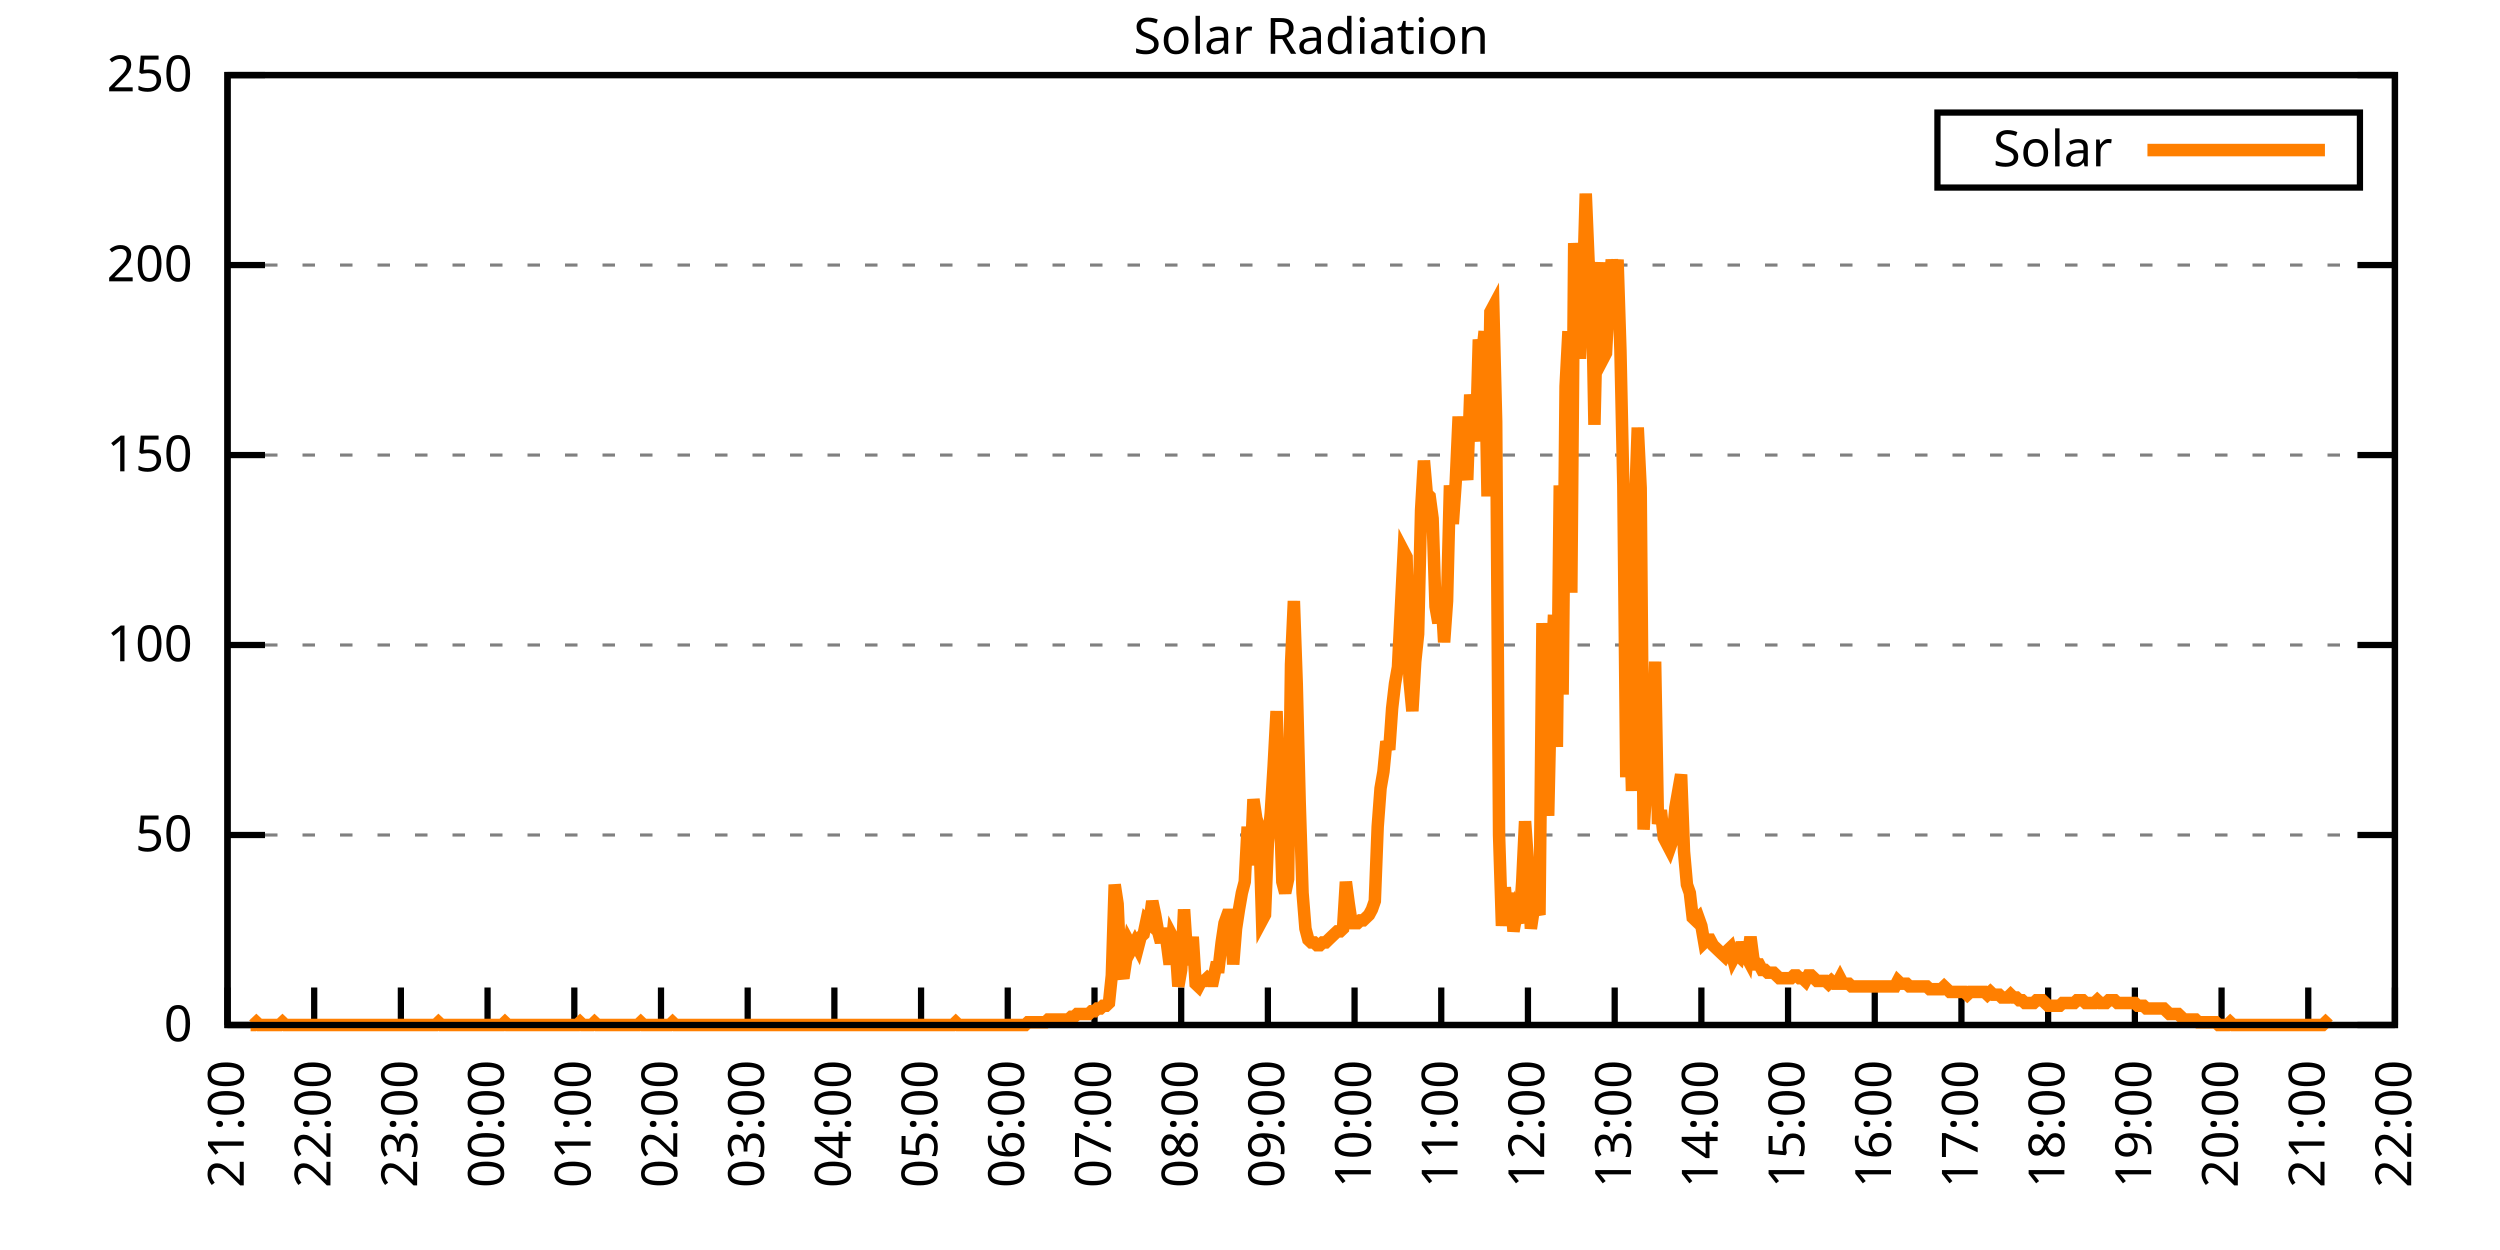
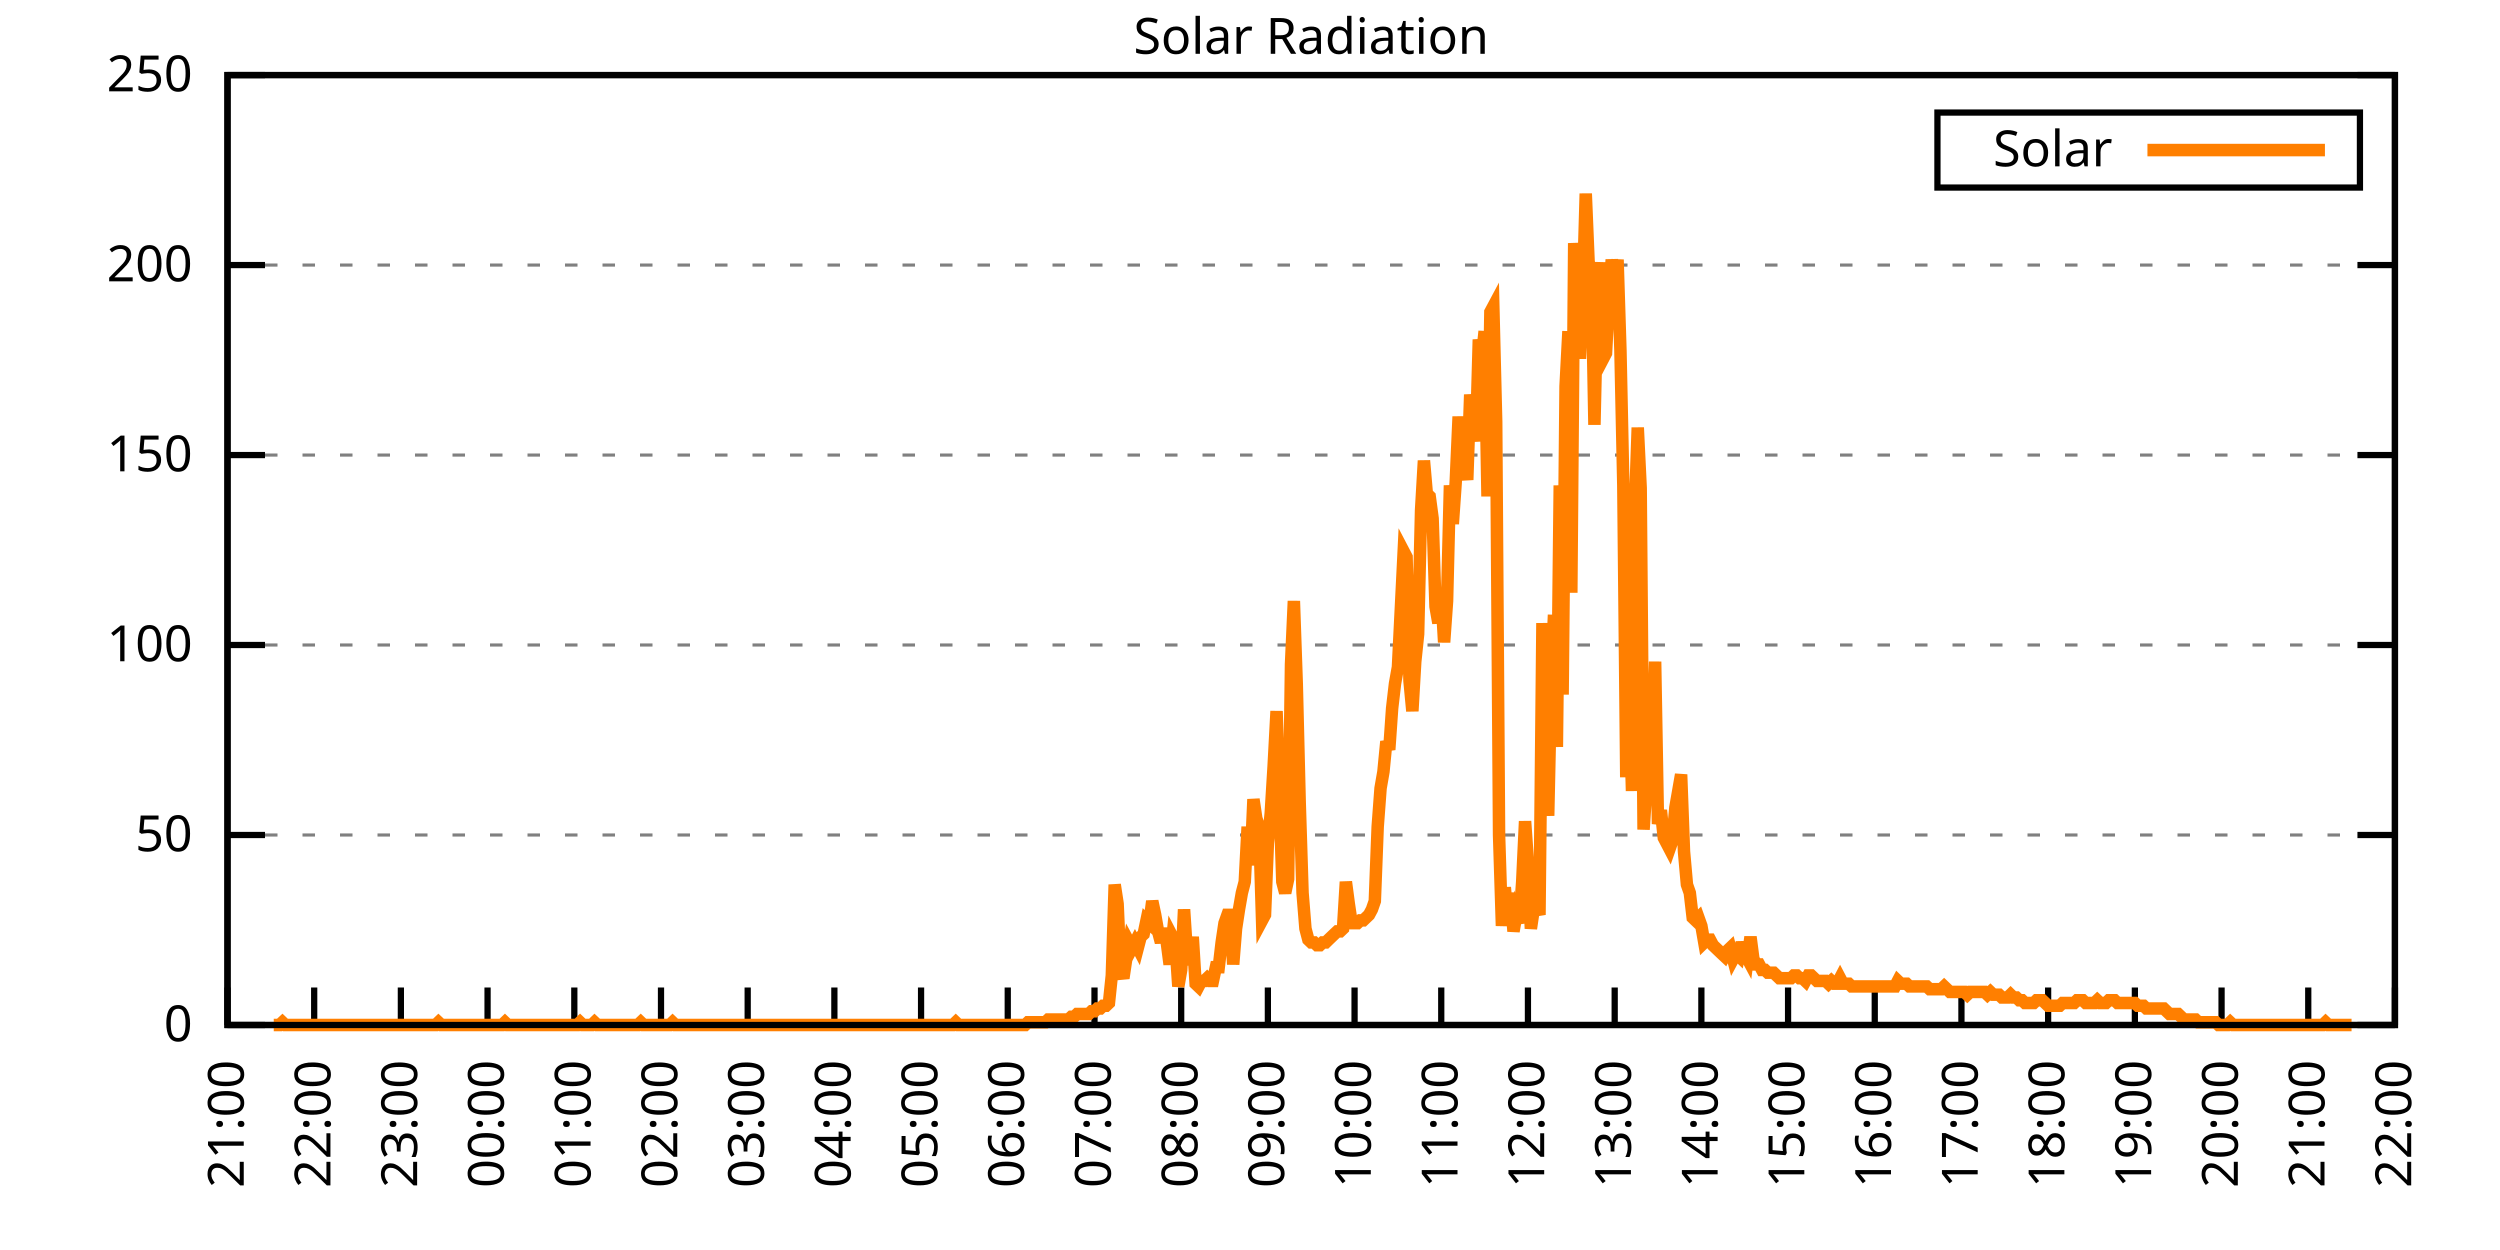
<svg xmlns="http://www.w3.org/2000/svg" xmlns:xlink="http://www.w3.org/1999/xlink" width="400" height="200" viewBox="0 0 400 200">
  <g id="gnuplot_canvas">
    <rect x="0" y="0" width="400" height="200" fill="none" />
    <defs>
      <circle id="gpDot" r="0.5" stroke-width="0.5" stroke="currentColor" />
      <path id="gpPt0" stroke-width="0.333" stroke="currentColor" d="M-1,0 h2 M0,-1 v2" />
      <path id="gpPt1" stroke-width="0.333" stroke="currentColor" d="M-1,-1 L1,1 M1,-1 L-1,1" />
      <path id="gpPt2" stroke-width="0.333" stroke="currentColor" d="M-1,0 L1,0 M0,-1 L0,1 M-1,-1 L1,1 M-1,1 L1,-1" />
      <rect id="gpPt3" stroke-width="0.333" stroke="currentColor" x="-1" y="-1" width="2" height="2" />
      <rect id="gpPt4" stroke-width="0.333" stroke="currentColor" fill="currentColor" x="-1" y="-1" width="2" height="2" />
      <circle id="gpPt5" stroke-width="0.333" stroke="currentColor" cx="0" cy="0" r="1" />
      <use xlink:href="#gpPt5" id="gpPt6" fill="currentColor" stroke="none" />
      <path id="gpPt7" stroke-width="0.333" stroke="currentColor" d="M0,-1.33 L-1.33,0.67 L1.33,0.67 z" />
      <use xlink:href="#gpPt7" id="gpPt8" fill="currentColor" stroke="none" />
      <use xlink:href="#gpPt7" id="gpPt9" stroke="currentColor" transform="rotate(180)" />
      <use xlink:href="#gpPt9" id="gpPt10" fill="currentColor" stroke="none" />
      <use xlink:href="#gpPt3" id="gpPt11" stroke="currentColor" transform="rotate(45)" />
      <use xlink:href="#gpPt11" id="gpPt12" fill="currentColor" stroke="none" />
      <path id="gpPt13" stroke-width="0.333" stroke="currentColor" d="M0,1.330 L1.265,0.411 L0.782,-1.067 L-0.782,-1.076 L-1.265,0.411 z" />
      <use xlink:href="#gpPt13" id="gpPt14" fill="currentColor" stroke="none" />
      <filter id="textbox" filterUnits="objectBoundingBox" x="0" y="0" height="1" width="1">
        <feFlood flood-color="white" flood-opacity="1" result="bgnd" />
        <feComposite in="SourceGraphic" in2="bgnd" operator="atop" />
      </filter>
      <filter id="greybox" filterUnits="objectBoundingBox" x="0" y="0" height="1" width="1">
        <feFlood flood-color="lightgrey" flood-opacity="1" result="grey" />
        <feComposite in="SourceGraphic" in2="grey" operator="atop" />
      </filter>
    </defs>
    <g fill="none" color="white" stroke="currentColor" stroke-width="1.00" stroke-linecap="butt" stroke-linejoin="miter">
</g>
    <g fill="none" color="black" stroke="currentColor" stroke-width="1.00" stroke-linecap="butt" stroke-linejoin="miter">
      <g stroke="none" shape-rendering="crispEdges">
        <polygon fill="rgb(255, 255, 255)" points="36.40,164.00 383.18,164.00 383.18,12.02 36.40,12.02 " />
      </g>
    </g>
    <g fill="none" color="black" stroke="currentColor" stroke-width="1.00" stroke-linecap="butt" stroke-linejoin="miter">
</g>
    <g fill="none" color="black" stroke="black" stroke-width="0.50" stroke-linecap="butt" stroke-linejoin="miter">
</g>
    <g fill="none" color="gray" stroke="currentColor" stroke-width="0.50" stroke-linecap="butt" stroke-linejoin="miter">
      <path stroke="gray" stroke-dasharray="2,4" class="gridline" d="M36.40,164.00 L383.19,164.00  " />
    </g>
    <g fill="none" color="gray" stroke="gray" stroke-width="1.00" stroke-linecap="butt" stroke-linejoin="miter">
</g>
    <g fill="none" color="black" stroke="currentColor" stroke-width="1.00" stroke-linecap="butt" stroke-linejoin="miter">
      <path stroke="black" d="M36.40,164.00 L42.40,164.00 M383.19,164.00 L377.19,164.00  " />
      <g transform="translate(30.80,166.60)" stroke="none" fill="black" font-family="Sans" font-size="8.00" text-anchor="end">
        <text>
          <tspan font-family="Sans"> 0</tspan>
        </text>
      </g>
    </g>
    <g fill="none" color="black" stroke="currentColor" stroke-width="1.00" stroke-linecap="butt" stroke-linejoin="miter">
</g>
    <g fill="none" color="black" stroke="black" stroke-width="0.50" stroke-linecap="butt" stroke-linejoin="miter">
</g>
    <g fill="none" color="gray" stroke="currentColor" stroke-width="0.50" stroke-linecap="butt" stroke-linejoin="miter">
      <path stroke="gray" stroke-dasharray="2,4" class="gridline" d="M36.40,133.60 L383.19,133.60  " />
    </g>
    <g fill="none" color="gray" stroke="gray" stroke-width="1.00" stroke-linecap="butt" stroke-linejoin="miter">
</g>
    <g fill="none" color="black" stroke="currentColor" stroke-width="1.00" stroke-linecap="butt" stroke-linejoin="miter">
      <path stroke="black" d="M36.40,133.60 L42.40,133.60 M383.19,133.60 L377.19,133.60  " />
      <g transform="translate(30.80,136.20)" stroke="none" fill="black" font-family="Sans" font-size="8.00" text-anchor="end">
        <text>
          <tspan font-family="Sans"> 50</tspan>
        </text>
      </g>
    </g>
    <g fill="none" color="black" stroke="currentColor" stroke-width="1.00" stroke-linecap="butt" stroke-linejoin="miter">
</g>
    <g fill="none" color="black" stroke="black" stroke-width="0.50" stroke-linecap="butt" stroke-linejoin="miter">
</g>
    <g fill="none" color="gray" stroke="currentColor" stroke-width="0.50" stroke-linecap="butt" stroke-linejoin="miter">
      <path stroke="gray" stroke-dasharray="2,4" class="gridline" d="M36.40,103.20 L383.19,103.20  " />
    </g>
    <g fill="none" color="gray" stroke="gray" stroke-width="1.00" stroke-linecap="butt" stroke-linejoin="miter">
</g>
    <g fill="none" color="black" stroke="currentColor" stroke-width="1.00" stroke-linecap="butt" stroke-linejoin="miter">
      <path stroke="black" d="M36.40,103.20 L42.40,103.20 M383.19,103.20 L377.19,103.20  " />
      <g transform="translate(30.80,105.80)" stroke="none" fill="black" font-family="Sans" font-size="8.00" text-anchor="end">
        <text>
          <tspan font-family="Sans"> 100</tspan>
        </text>
      </g>
    </g>
    <g fill="none" color="black" stroke="currentColor" stroke-width="1.00" stroke-linecap="butt" stroke-linejoin="miter">
</g>
    <g fill="none" color="black" stroke="black" stroke-width="0.50" stroke-linecap="butt" stroke-linejoin="miter">
</g>
    <g fill="none" color="gray" stroke="currentColor" stroke-width="0.50" stroke-linecap="butt" stroke-linejoin="miter">
      <path stroke="gray" stroke-dasharray="2,4" class="gridline" d="M36.40,72.81 L383.19,72.81  " />
    </g>
    <g fill="none" color="gray" stroke="gray" stroke-width="1.00" stroke-linecap="butt" stroke-linejoin="miter">
</g>
    <g fill="none" color="black" stroke="currentColor" stroke-width="1.00" stroke-linecap="butt" stroke-linejoin="miter">
      <path stroke="black" d="M36.40,72.81 L42.40,72.81 M383.19,72.81 L377.19,72.81  " />
      <g transform="translate(30.80,75.41)" stroke="none" fill="black" font-family="Sans" font-size="8.00" text-anchor="end">
        <text>
          <tspan font-family="Sans"> 150</tspan>
        </text>
      </g>
    </g>
    <g fill="none" color="black" stroke="currentColor" stroke-width="1.00" stroke-linecap="butt" stroke-linejoin="miter">
</g>
    <g fill="none" color="black" stroke="black" stroke-width="0.50" stroke-linecap="butt" stroke-linejoin="miter">
</g>
    <g fill="none" color="gray" stroke="currentColor" stroke-width="0.50" stroke-linecap="butt" stroke-linejoin="miter">
      <path stroke="gray" stroke-dasharray="2,4" class="gridline" d="M36.40,42.41 L383.19,42.41  " />
    </g>
    <g fill="none" color="gray" stroke="gray" stroke-width="1.00" stroke-linecap="butt" stroke-linejoin="miter">
</g>
    <g fill="none" color="black" stroke="currentColor" stroke-width="1.00" stroke-linecap="butt" stroke-linejoin="miter">
      <path stroke="black" d="M36.40,42.41 L42.40,42.41 M383.19,42.41 L377.19,42.41  " />
      <g transform="translate(30.80,45.01)" stroke="none" fill="black" font-family="Sans" font-size="8.00" text-anchor="end">
        <text>
          <tspan font-family="Sans"> 200</tspan>
        </text>
      </g>
    </g>
    <g fill="none" color="black" stroke="currentColor" stroke-width="1.00" stroke-linecap="butt" stroke-linejoin="miter">
</g>
    <g fill="none" color="black" stroke="black" stroke-width="0.50" stroke-linecap="butt" stroke-linejoin="miter">
</g>
    <g fill="none" color="gray" stroke="currentColor" stroke-width="0.50" stroke-linecap="butt" stroke-linejoin="miter">
      <path stroke="gray" stroke-dasharray="2,4" class="gridline" d="M36.40,12.01 L383.19,12.01  " />
    </g>
    <g fill="none" color="gray" stroke="gray" stroke-width="1.00" stroke-linecap="butt" stroke-linejoin="miter">
</g>
    <g fill="none" color="black" stroke="currentColor" stroke-width="1.00" stroke-linecap="butt" stroke-linejoin="miter">
      <path stroke="black" d="M36.40,12.01 L42.40,12.01 M383.19,12.01 L377.19,12.01  " />
      <g transform="translate(30.80,14.61)" stroke="none" fill="black" font-family="Sans" font-size="8.00" text-anchor="end">
        <text>
          <tspan font-family="Sans"> 250</tspan>
        </text>
      </g>
    </g>
    <g fill="none" color="black" stroke="currentColor" stroke-width="1.00" stroke-linecap="butt" stroke-linejoin="miter">
      <path stroke="black" d="M36.40,164.00 L36.40,158.00  " />
      <g transform="translate(39.00,169.60) rotate(270.00)" stroke="none" fill="black" font-family="Sans" font-size="8.00" text-anchor="end">
        <text>
          <tspan font-family="Sans">21:00</tspan>
        </text>
      </g>
    </g>
    <g fill="none" color="black" stroke="currentColor" stroke-width="1.00" stroke-linecap="butt" stroke-linejoin="miter">
      <path stroke="black" d="M50.27,164.00 L50.27,158.00  " />
      <g transform="translate(52.87,169.60) rotate(270.00)" stroke="none" fill="black" font-family="Sans" font-size="8.00" text-anchor="end">
        <text>
          <tspan font-family="Sans">22:00</tspan>
        </text>
      </g>
    </g>
    <g fill="none" color="black" stroke="currentColor" stroke-width="1.00" stroke-linecap="butt" stroke-linejoin="miter">
      <path stroke="black" d="M64.14,164.00 L64.14,158.00  " />
      <g transform="translate(66.74,169.60) rotate(270.00)" stroke="none" fill="black" font-family="Sans" font-size="8.00" text-anchor="end">
        <text>
          <tspan font-family="Sans">23:00</tspan>
        </text>
      </g>
    </g>
    <g fill="none" color="black" stroke="currentColor" stroke-width="1.00" stroke-linecap="butt" stroke-linejoin="miter">
      <path stroke="black" d="M78.01,164.00 L78.01,158.00  " />
      <g transform="translate(80.61,169.60) rotate(270.00)" stroke="none" fill="black" font-family="Sans" font-size="8.00" text-anchor="end">
        <text>
          <tspan font-family="Sans">00:00</tspan>
        </text>
      </g>
    </g>
    <g fill="none" color="black" stroke="currentColor" stroke-width="1.00" stroke-linecap="butt" stroke-linejoin="miter">
      <path stroke="black" d="M91.89,164.00 L91.89,158.00  " />
      <g transform="translate(94.49,169.60) rotate(270.00)" stroke="none" fill="black" font-family="Sans" font-size="8.00" text-anchor="end">
        <text>
          <tspan font-family="Sans">01:00</tspan>
        </text>
      </g>
    </g>
    <g fill="none" color="black" stroke="currentColor" stroke-width="1.00" stroke-linecap="butt" stroke-linejoin="miter">
      <path stroke="black" d="M105.76,164.00 L105.76,158.00  " />
      <g transform="translate(108.36,169.60) rotate(270.00)" stroke="none" fill="black" font-family="Sans" font-size="8.00" text-anchor="end">
        <text>
          <tspan font-family="Sans">02:00</tspan>
        </text>
      </g>
    </g>
    <g fill="none" color="black" stroke="currentColor" stroke-width="1.00" stroke-linecap="butt" stroke-linejoin="miter">
      <path stroke="black" d="M119.63,164.00 L119.63,158.00  " />
      <g transform="translate(122.23,169.60) rotate(270.00)" stroke="none" fill="black" font-family="Sans" font-size="8.00" text-anchor="end">
        <text>
          <tspan font-family="Sans">03:00</tspan>
        </text>
      </g>
    </g>
    <g fill="none" color="black" stroke="currentColor" stroke-width="1.00" stroke-linecap="butt" stroke-linejoin="miter">
      <path stroke="black" d="M133.50,164.00 L133.50,158.00  " />
      <g transform="translate(136.10,169.60) rotate(270.00)" stroke="none" fill="black" font-family="Sans" font-size="8.00" text-anchor="end">
        <text>
          <tspan font-family="Sans">04:00</tspan>
        </text>
      </g>
    </g>
    <g fill="none" color="black" stroke="currentColor" stroke-width="1.00" stroke-linecap="butt" stroke-linejoin="miter">
      <path stroke="black" d="M147.37,164.00 L147.37,158.00  " />
      <g transform="translate(149.97,169.60) rotate(270.00)" stroke="none" fill="black" font-family="Sans" font-size="8.00" text-anchor="end">
        <text>
          <tspan font-family="Sans">05:00</tspan>
        </text>
      </g>
    </g>
    <g fill="none" color="black" stroke="currentColor" stroke-width="1.00" stroke-linecap="butt" stroke-linejoin="miter">
      <path stroke="black" d="M161.24,164.00 L161.24,158.00  " />
      <g transform="translate(163.84,169.60) rotate(270.00)" stroke="none" fill="black" font-family="Sans" font-size="8.00" text-anchor="end">
        <text>
          <tspan font-family="Sans">06:00</tspan>
        </text>
      </g>
    </g>
    <g fill="none" color="black" stroke="currentColor" stroke-width="1.00" stroke-linecap="butt" stroke-linejoin="miter">
      <path stroke="black" d="M175.12,164.00 L175.12,158.00  " />
      <g transform="translate(177.72,169.60) rotate(270.00)" stroke="none" fill="black" font-family="Sans" font-size="8.00" text-anchor="end">
        <text>
          <tspan font-family="Sans">07:00</tspan>
        </text>
      </g>
    </g>
    <g fill="none" color="black" stroke="currentColor" stroke-width="1.00" stroke-linecap="butt" stroke-linejoin="miter">
      <path stroke="black" d="M188.99,164.00 L188.99,158.00  " />
      <g transform="translate(191.59,169.60) rotate(270.00)" stroke="none" fill="black" font-family="Sans" font-size="8.00" text-anchor="end">
        <text>
          <tspan font-family="Sans">08:00</tspan>
        </text>
      </g>
    </g>
    <g fill="none" color="black" stroke="currentColor" stroke-width="1.00" stroke-linecap="butt" stroke-linejoin="miter">
      <path stroke="black" d="M202.86,164.00 L202.86,158.00  " />
      <g transform="translate(205.46,169.60) rotate(270.00)" stroke="none" fill="black" font-family="Sans" font-size="8.00" text-anchor="end">
        <text>
          <tspan font-family="Sans">09:00</tspan>
        </text>
      </g>
    </g>
    <g fill="none" color="black" stroke="currentColor" stroke-width="1.00" stroke-linecap="butt" stroke-linejoin="miter">
      <path stroke="black" d="M216.73,164.00 L216.73,158.00  " />
      <g transform="translate(219.33,169.60) rotate(270.00)" stroke="none" fill="black" font-family="Sans" font-size="8.00" text-anchor="end">
        <text>
          <tspan font-family="Sans">10:00</tspan>
        </text>
      </g>
    </g>
    <g fill="none" color="black" stroke="currentColor" stroke-width="1.00" stroke-linecap="butt" stroke-linejoin="miter">
      <path stroke="black" d="M230.60,164.00 L230.60,158.00  " />
      <g transform="translate(233.20,169.60) rotate(270.00)" stroke="none" fill="black" font-family="Sans" font-size="8.00" text-anchor="end">
        <text>
          <tspan font-family="Sans">11:00</tspan>
        </text>
      </g>
    </g>
    <g fill="none" color="black" stroke="currentColor" stroke-width="1.00" stroke-linecap="butt" stroke-linejoin="miter">
      <path stroke="black" d="M244.47,164.00 L244.47,158.00  " />
      <g transform="translate(247.07,169.60) rotate(270.00)" stroke="none" fill="black" font-family="Sans" font-size="8.00" text-anchor="end">
        <text>
          <tspan font-family="Sans">12:00</tspan>
        </text>
      </g>
    </g>
    <g fill="none" color="black" stroke="currentColor" stroke-width="1.00" stroke-linecap="butt" stroke-linejoin="miter">
      <path stroke="black" d="M258.35,164.00 L258.35,158.00  " />
      <g transform="translate(260.95,169.60) rotate(270.00)" stroke="none" fill="black" font-family="Sans" font-size="8.00" text-anchor="end">
        <text>
          <tspan font-family="Sans">13:00</tspan>
        </text>
      </g>
    </g>
    <g fill="none" color="black" stroke="currentColor" stroke-width="1.00" stroke-linecap="butt" stroke-linejoin="miter">
      <path stroke="black" d="M272.22,164.00 L272.22,158.00  " />
      <g transform="translate(274.82,169.60) rotate(270.00)" stroke="none" fill="black" font-family="Sans" font-size="8.00" text-anchor="end">
        <text>
          <tspan font-family="Sans">14:00</tspan>
        </text>
      </g>
    </g>
    <g fill="none" color="black" stroke="currentColor" stroke-width="1.00" stroke-linecap="butt" stroke-linejoin="miter">
      <path stroke="black" d="M286.09,164.00 L286.09,158.00  " />
      <g transform="translate(288.69,169.60) rotate(270.00)" stroke="none" fill="black" font-family="Sans" font-size="8.00" text-anchor="end">
        <text>
          <tspan font-family="Sans">15:00</tspan>
        </text>
      </g>
    </g>
    <g fill="none" color="black" stroke="currentColor" stroke-width="1.00" stroke-linecap="butt" stroke-linejoin="miter">
      <path stroke="black" d="M299.96,164.00 L299.96,158.00  " />
      <g transform="translate(302.56,169.60) rotate(270.00)" stroke="none" fill="black" font-family="Sans" font-size="8.00" text-anchor="end">
        <text>
          <tspan font-family="Sans">16:00</tspan>
        </text>
      </g>
    </g>
    <g fill="none" color="black" stroke="currentColor" stroke-width="1.00" stroke-linecap="butt" stroke-linejoin="miter">
      <path stroke="black" d="M313.83,164.00 L313.83,158.00  " />
      <g transform="translate(316.43,169.60) rotate(270.00)" stroke="none" fill="black" font-family="Sans" font-size="8.00" text-anchor="end">
        <text>
          <tspan font-family="Sans">17:00</tspan>
        </text>
      </g>
    </g>
    <g fill="none" color="black" stroke="currentColor" stroke-width="1.00" stroke-linecap="butt" stroke-linejoin="miter">
      <path stroke="black" d="M327.70,164.00 L327.70,158.00  " />
      <g transform="translate(330.30,169.60) rotate(270.00)" stroke="none" fill="black" font-family="Sans" font-size="8.00" text-anchor="end">
        <text>
          <tspan font-family="Sans">18:00</tspan>
        </text>
      </g>
    </g>
    <g fill="none" color="black" stroke="currentColor" stroke-width="1.00" stroke-linecap="butt" stroke-linejoin="miter">
      <path stroke="black" d="M341.58,164.00 L341.58,158.00  " />
      <g transform="translate(344.18,169.60) rotate(270.00)" stroke="none" fill="black" font-family="Sans" font-size="8.00" text-anchor="end">
        <text>
          <tspan font-family="Sans">19:00</tspan>
        </text>
      </g>
    </g>
    <g fill="none" color="black" stroke="currentColor" stroke-width="1.00" stroke-linecap="butt" stroke-linejoin="miter">
      <path stroke="black" d="M355.45,164.00 L355.45,158.00  " />
      <g transform="translate(358.05,169.60) rotate(270.00)" stroke="none" fill="black" font-family="Sans" font-size="8.00" text-anchor="end">
        <text>
          <tspan font-family="Sans">20:00</tspan>
        </text>
      </g>
    </g>
    <g fill="none" color="black" stroke="currentColor" stroke-width="1.00" stroke-linecap="butt" stroke-linejoin="miter">
      <path stroke="black" d="M369.32,164.00 L369.32,158.00  " />
      <g transform="translate(371.92,169.60) rotate(270.00)" stroke="none" fill="black" font-family="Sans" font-size="8.00" text-anchor="end">
        <text>
          <tspan font-family="Sans">21:00</tspan>
        </text>
      </g>
    </g>
    <g fill="none" color="black" stroke="currentColor" stroke-width="1.00" stroke-linecap="butt" stroke-linejoin="miter">
      <path stroke="black" d="M383.19,164.00 L383.19,158.00  " />
      <g transform="translate(385.79,169.60) rotate(270.00)" stroke="none" fill="black" font-family="Sans" font-size="8.00" text-anchor="end">
        <text>
          <tspan font-family="Sans">22:00</tspan>
        </text>
      </g>
    </g>
    <g fill="none" color="black" stroke="currentColor" stroke-width="1.00" stroke-linecap="butt" stroke-linejoin="miter">
</g>
    <g fill="none" color="black" stroke="currentColor" stroke-width="1.00" stroke-linecap="butt" stroke-linejoin="miter">
      <path stroke="black" d="M36.40,12.01 L36.40,164.00 L383.19,164.00 L383.19,12.01 L36.40,12.01 Z  " />
    </g>
    <g fill="none" color="black" stroke="currentColor" stroke-width="1.00" stroke-linecap="butt" stroke-linejoin="miter">
</g>
    <g fill="none" color="black" stroke="currentColor" stroke-width="1.00" stroke-linecap="butt" stroke-linejoin="miter">
      <path stroke="black" d="M309.99,30.01 L309.99,18.01 L377.59,18.01 L377.59,30.01 L309.99,30.01 Z  " />
    </g>
    <g id="Solar_Radiation_plot_1">
      <g fill="none" color="white" stroke="black" stroke-width="2.00" stroke-linecap="butt" stroke-linejoin="miter">
</g>
      <g fill="none" color="black" stroke="currentColor" stroke-width="2.00" stroke-linecap="butt" stroke-linejoin="miter">
        <g transform="translate(337.99,26.61)" stroke="none" fill="black" font-family="Sans" font-size="8.00" text-anchor="end">
          <text>
            <tspan font-family="Sans">Solar</tspan>
          </text>
        </g>
      </g>
      <g fill="none" color="black" stroke="currentColor" stroke-width="2.00" stroke-linecap="butt" stroke-linejoin="miter">
-         <path stroke="rgb(255, 127,   0)" d="M343.59,24.01 L371.99,24.01 M40.10,164.00 L40.56,164.00 L41.02,163.56 L41.49,164.00 L41.95,164.00 L42.41,164.00   L42.87,164.00 L43.34,164.00 L43.80,164.00 L44.26,164.00 L44.72,164.00 L45.19,163.56 L45.65,164.00 L46.11,164.00   L46.57,164.00 L47.03,164.00 L47.50,164.00 L47.96,164.00 L48.42,164.00 L48.88,164.00 L49.35,164.00 L49.81,164.00   L50.27,164.00 L50.73,164.00 L51.20,164.00 L51.66,164.00 L52.12,164.00 L52.58,164.00 L53.05,164.00 L53.51,164.00   L53.97,164.00 L54.43,164.00 L54.90,164.00 L55.36,164.00 L55.82,164.00 L56.28,164.00 L56.75,164.00 L57.21,164.00   L57.67,164.00 L58.13,164.00 L58.59,164.00 L59.06,164.00 L59.52,164.00 L59.98,164.00 L60.44,164.00 L60.91,164.00   L61.37,164.00 L61.83,164.00 L62.29,164.00 L62.76,164.00 L63.22,164.00 L63.68,164.00 L64.14,164.00 L64.61,164.00   L65.07,164.00 L65.53,164.00 L65.99,164.00 L66.46,164.00 L66.92,164.00 L67.38,164.00 L67.84,164.00 L68.30,164.00   L68.77,164.00 L69.23,164.00 L69.69,164.00 L70.15,163.56 L70.62,164.00 L71.08,164.00 L71.54,164.00 L72.00,164.00   L72.47,164.00 L72.93,164.00 L73.39,164.00 L73.85,164.00 L74.32,164.00 L74.78,164.00 L75.24,164.00 L75.70,164.00   L76.17,164.00 L76.63,164.00 L77.09,164.00 L77.55,164.00 L78.01,164.00 L78.48,164.00 L78.94,164.00 L79.40,164.00   L79.86,164.00 L80.33,164.00 L80.79,163.56 L81.25,164.00 L81.71,164.00 L82.18,164.00 L82.64,164.00 L83.10,164.00   L83.56,164.00 L84.03,164.00 L84.49,164.00 L84.95,164.00 L85.41,164.00 L85.88,164.00 L86.34,164.00 L86.80,164.00   L87.26,164.00 L87.72,164.00 L88.19,164.00 L88.65,164.00 L89.11,164.00 L89.57,164.00 L90.04,164.00 L90.50,164.00   L90.96,164.00 L91.42,164.00 L91.89,164.00 L92.35,164.00 L92.81,163.56 L93.27,164.00 L93.74,164.00 L94.20,164.00   L94.66,164.00 L95.12,163.56 L95.59,164.00 L96.05,164.00 L96.51,164.00 L96.97,164.00 L97.44,164.00 L97.90,164.00   L98.36,164.00 L98.82,164.00 L99.28,164.00 L99.75,164.00 L100.21,164.00 L100.67,164.00 L101.13,164.00 L101.60,164.00   L102.06,164.00 L102.52,163.56 L102.98,164.00 L103.45,164.00 L103.91,164.00 L104.37,164.00 L104.83,164.00 L105.30,164.00   L105.76,164.00 L106.22,164.00 L106.68,164.00 L107.15,164.00 L107.61,163.56 L108.07,164.00 L108.53,164.00 L108.99,164.00   L109.46,164.00 L109.92,164.00 L110.38,164.00 L110.84,164.00 L111.31,164.00 L111.77,164.00 L112.23,164.00 L112.69,164.00   L113.16,164.00 L113.62,164.00 L114.08,164.00 L114.54,164.00 L115.01,164.00 L115.47,164.00 L115.93,164.00 L116.39,164.00   L116.86,164.00 L117.32,164.00 L117.78,164.00 L118.24,164.00 L118.70,164.00 L119.17,164.00 L119.63,164.00 L120.09,164.00   L120.55,164.00 L121.02,164.00 L121.48,164.00 L121.94,164.00 L122.40,164.00 L122.87,164.00 L123.33,164.00 L123.79,164.00   L124.25,164.00 L124.72,164.00 L125.18,164.00 L125.64,164.00 L126.10,164.00 L126.57,164.00 L127.03,164.00 L127.49,164.00   L127.95,164.00 L128.41,164.00 L128.88,164.00 L129.34,164.00 L129.80,164.00 L130.26,164.00 L130.73,164.00 L131.19,164.00   L131.65,164.00 L132.11,164.00 L132.58,164.00 L133.04,164.00 L133.50,164.00 L133.96,164.00 L134.43,164.00 L134.89,164.00   L135.35,164.00 L135.81,164.00 L136.28,164.00 L136.74,164.00 L137.20,164.00 L137.66,164.00 L138.13,164.00 L138.59,164.00   L139.05,164.00 L139.51,164.00 L139.97,164.00 L140.44,164.00 L140.90,164.00 L141.36,164.00 L141.82,164.00 L142.29,164.00   L142.75,164.00 L143.21,164.00 L143.67,164.00 L144.14,164.00 L144.60,164.00 L145.06,164.00 L145.52,164.00 L145.99,164.00   L146.45,164.00 L146.91,164.00 L147.37,164.00 L147.84,164.00 L148.30,164.00 L148.76,164.00 L149.22,164.00 L149.68,164.00   L150.15,164.00 L150.61,164.00 L151.07,164.00 L151.53,164.00 L152.00,164.00 L152.46,164.00 L152.92,163.56 L153.38,164.00   L153.85,164.00 L154.31,164.00 L154.77,164.00 L155.23,164.00 L155.70,164.00 L156.16,164.00 L156.62,164.00 L157.08,164.00   L157.55,164.00 L158.01,164.00 L158.47,164.00 L158.93,164.00 L159.39,164.00 L159.86,164.00 L160.32,164.00 L160.78,164.00   L161.24,164.00 L161.71,164.00 L162.17,164.00 L162.63,164.00 L163.09,164.00 L163.56,164.00 L164.02,164.00 L164.48,163.56   L164.94,163.56 L165.41,163.56 L165.87,163.56 L166.33,163.56 L166.79,163.56 L167.26,163.56 L167.72,163.12 L168.18,163.12   L168.64,163.12 L169.10,163.12 L169.57,163.12 L170.03,163.12 L170.49,163.12 L170.95,163.12 L171.42,162.68 L171.88,162.68   L172.34,162.24 L172.80,162.24 L173.27,162.24 L173.73,162.24 L174.19,162.24 L174.65,161.80 L175.12,161.80 L175.58,161.36   L176.04,161.36 L176.50,160.92 L176.97,160.92 L177.43,160.48 L177.89,156.07 L178.35,141.54 L178.82,144.62 L179.28,155.19   L179.74,156.51 L180.20,153.43 L180.66,150.79 L181.13,151.67 L181.59,150.79 L182.05,151.67 L182.51,149.90 L182.98,149.46   L183.44,147.26 L183.90,147.70 L184.36,144.18 L184.83,146.38 L185.29,149.02 L185.75,150.79 L186.21,148.58 L186.68,150.79   L187.14,154.31 L187.60,149.90 L188.06,150.79 L188.53,157.83 L188.99,155.19 L189.45,145.50 L189.91,152.55 L190.37,154.31   L190.84,149.90 L191.30,157.39 L191.76,157.83 L192.22,156.95 L192.69,156.95 L193.15,156.51 L193.61,156.95 L194.07,156.95   L194.54,154.75 L195.00,154.75 L195.46,150.79 L195.92,147.70 L196.39,146.38 L196.85,146.38 L197.31,154.31 L197.77,148.58   L198.24,145.50 L198.70,142.86 L199.16,141.09 L199.62,132.28 L200.08,138.45 L200.55,127.88 L201.01,130.96 L201.47,132.28   L201.93,147.26 L202.40,146.38 L202.86,134.93 L203.32,130.08 L203.78,122.59 L204.25,113.78 L204.71,127.00 L205.17,141.09   L205.63,142.86 L206.10,140.65 L206.56,106.30 L207.02,96.16 L207.48,109.38 L207.95,128.32 L208.41,142.86 L208.87,148.58   L209.33,150.34 L209.80,150.79 L210.26,150.79 L210.72,151.23 L211.18,151.23 L211.64,150.79 L212.11,150.79 L212.57,150.34   L213.03,149.90 L213.49,149.46 L213.96,149.02 L214.42,149.02 L214.88,148.58 L215.34,141.09 L215.81,144.62 L216.27,147.70   L216.73,147.70 L217.19,147.70 L217.66,147.26 L218.12,147.26 L218.58,146.82 L219.04,146.38 L219.51,145.50 L219.97,144.18   L220.43,132.28 L220.89,126.12 L221.35,123.47 L221.82,118.63 L222.28,119.95 L222.74,113.34 L223.20,109.38 L223.67,106.74   L224.13,97.49 L224.59,88.24 L225.05,89.12 L225.52,108.94 L225.98,113.78 L226.44,105.86 L226.90,101.45 L227.37,81.63   L227.83,73.70 L228.29,78.99 L228.75,79.43 L229.22,82.95 L229.68,97.05 L230.14,99.69 L230.60,94.84 L231.06,102.77   L231.53,96.16 L231.99,77.66 L232.45,83.83 L232.91,77.22 L233.38,66.65 L233.84,73.70 L234.30,73.70 L234.76,76.78   L235.23,63.13 L235.69,67.09 L236.15,70.62 L236.61,54.32 L237.08,57.40 L237.54,53.00 L238.00,79.43 L238.46,49.91   L238.93,49.03 L239.39,67.53 L239.85,133.61 L240.31,148.14 L240.77,141.98 L241.24,147.26 L241.70,142.86 L242.16,149.02   L242.62,146.38 L243.09,147.70 L243.55,141.09 L244.01,131.40 L244.47,138.01 L244.94,148.58 L245.40,145.50 L245.86,145.06   L246.32,146.38 L246.79,99.69 L247.25,123.03 L247.71,130.52 L248.17,109.38 L248.64,98.37 L249.10,119.51 L249.56,77.66   L250.02,111.14 L250.49,61.81 L250.95,53.00 L251.41,94.84 L251.87,38.90 L252.33,45.07 L252.80,57.40 L253.26,46.83   L253.72,30.97 L254.18,41.98 L254.65,43.31 L255.11,67.97 L255.57,47.71 L256.03,41.98 L256.50,57.40 L256.96,56.52   L257.42,47.71 L257.88,41.54 L258.35,45.51 L258.81,41.54 L259.27,56.08 L259.73,77.66 L260.20,124.36 L260.66,109.38   L261.12,126.56 L261.58,81.63 L262.04,68.41 L262.51,78.10 L262.97,132.73 L263.43,125.68 L263.89,117.75 L264.36,120.83   L264.82,105.86 L265.28,131.84 L265.74,129.64 L266.21,134.05 L266.67,134.93 L267.13,135.81 L267.59,134.49 L268.06,129.20   L268.52,126.56 L268.98,123.92 L269.44,136.25 L269.91,141.54 L270.37,142.86 L270.83,146.82 L271.29,147.26 L271.75,146.82   L272.22,148.14 L272.68,150.79 L273.14,150.34 L273.60,150.34 L274.07,151.23 L274.53,151.67 L274.99,152.11 L275.45,152.55   L275.92,152.99 L276.38,152.11 L276.84,151.67 L277.30,153.43 L277.77,152.55 L278.23,152.99 L278.69,150.79 L279.15,152.55   L279.62,153.43 L280.08,149.90 L280.54,153.43 L281.00,154.31 L281.46,154.31 L281.93,155.19 L282.39,155.19 L282.85,155.63   L283.31,155.63 L283.78,155.63 L284.24,156.07 L284.70,156.51 L285.16,156.51 L285.63,156.51 L286.09,156.51 L286.55,156.51   L287.01,156.07 L287.48,156.07 L287.94,156.51 L288.40,156.51 L288.86,156.95 L289.33,156.07 L289.79,156.07 L290.25,156.51   L290.71,156.95 L291.18,156.95 L291.64,156.95 L292.10,156.95 L292.56,157.39 L293.02,156.95 L293.49,157.39 L293.95,157.39   L294.41,156.51 L294.87,157.39 L295.34,157.39 L295.80,157.39 L296.26,157.83 L296.72,157.83 L297.19,157.83 L297.65,157.83   L298.11,157.83 L298.57,157.83 L299.04,157.83 L299.50,157.83 L299.96,157.83 L300.42,157.83 L300.89,157.83 L301.35,157.83   L301.81,157.83 L302.27,157.83 L302.73,157.83 L303.20,157.83 L303.66,156.95 L304.12,157.39 L304.58,157.39 L305.05,157.39   L305.51,157.83 L305.97,157.83 L306.43,157.83 L306.90,157.83 L307.36,157.83 L307.82,157.83 L308.28,157.83 L308.75,158.27   L309.21,158.27 L309.67,158.27 L310.13,158.27 L310.60,158.27 L311.06,157.83 L311.52,158.27 L311.98,158.71 L312.44,158.71   L312.91,158.71 L313.37,158.71 L313.83,158.71 L314.29,158.71 L314.76,159.15 L315.22,158.71 L315.68,158.71 L316.14,158.71   L316.61,158.71 L317.07,158.71 L317.53,158.71 L317.99,159.15 L318.46,158.71 L318.92,159.15 L319.38,159.15 L319.84,159.15   L320.31,159.60 L320.77,159.60 L321.23,159.60 L321.69,159.15 L322.15,159.60 L322.62,159.60 L323.08,160.04 L323.54,160.04   L324.00,160.48 L324.47,160.48 L324.93,160.48 L325.39,160.48 L325.85,160.04 L326.32,160.04 L326.78,160.04 L327.24,160.48   L327.70,160.92 L328.17,160.92 L328.63,160.92 L329.09,160.92 L329.55,160.92 L330.02,160.48 L330.48,160.48 L330.94,160.48   L331.40,160.48 L331.87,160.48 L332.33,160.04 L332.79,160.04 L333.25,160.04 L333.71,160.48 L334.18,160.48 L334.64,160.48   L335.10,160.48 L335.56,160.04 L336.03,160.48 L336.49,160.48 L336.95,160.48 L337.41,160.04 L337.88,160.04 L338.34,160.04   L338.80,160.48 L339.26,160.48 L339.73,160.48 L340.19,160.48 L340.65,160.48 L341.11,160.48 L341.58,160.48 L342.04,160.92   L342.50,160.92 L342.96,160.92 L343.42,161.36 L343.89,161.36 L344.35,161.36 L344.81,161.36 L345.27,161.36 L345.74,161.36   L346.20,161.36 L346.66,161.80 L347.12,162.24 L347.59,162.24 L348.05,162.24 L348.51,162.24 L348.97,162.68 L349.44,163.12   L349.90,163.12 L350.36,163.12 L350.82,163.12 L351.29,163.12 L351.75,163.56 L352.21,163.56 L352.67,163.56 L353.13,163.56   L353.60,163.56 L354.06,163.56 L354.52,163.56 L354.98,164.00 L355.45,164.00 L355.91,164.00 L356.37,164.00 L356.83,163.56   L357.30,164.00 L357.76,164.00 L358.22,164.00 L358.68,164.00 L359.15,164.00 L359.61,164.00 L360.07,164.00 L360.53,164.00   L361.00,164.00 L361.46,164.00 L361.92,164.00 L362.38,164.00 L362.84,164.00 L363.31,164.00 L363.77,164.00 L364.23,164.00   L364.69,164.00 L365.16,164.00 L365.62,164.00 L366.08,164.00 L366.54,164.00 L367.01,164.00 L367.47,164.00 L367.93,164.00   L368.39,164.00 L368.86,164.00 L369.32,164.00 L369.78,164.00 L370.24,164.00 L370.71,164.00 L371.17,164.00 L371.63,164.00   L372.09,163.56 L372.56,164.00  " />
+         <path stroke="rgb(255, 127,   0)" d="M343.59,24.01 L371.99,24.01 M43.80,164.00 L44.26,164.00 L44.72,164.00 L45.19,163.56 L45.65,164.00 L46.11,164.00   L46.57,164.00 L47.03,164.00 L47.50,164.00 L47.96,164.00 L48.42,164.00 L48.88,164.00 L49.35,164.00 L49.81,164.00   L50.27,164.00 L50.73,164.00 L51.20,164.00 L51.66,164.00 L52.12,164.00 L52.58,164.00 L53.05,164.00 L53.51,164.00   L53.97,164.00 L54.43,164.00 L54.90,164.00 L55.36,164.00 L55.82,164.00 L56.28,164.00 L56.75,164.00 L57.21,164.00   L57.67,164.00 L58.13,164.00 L58.59,164.00 L59.06,164.00 L59.52,164.00 L59.98,164.00 L60.44,164.00 L60.91,164.00   L61.37,164.00 L61.83,164.00 L62.29,164.00 L62.76,164.00 L63.22,164.00 L63.68,164.00 L64.14,164.00 L64.61,164.00   L65.07,164.00 L65.53,164.00 L65.99,164.00 L66.46,164.00 L66.92,164.00 L67.38,164.00 L67.84,164.00 L68.30,164.00   L68.77,164.00 L69.23,164.00 L69.69,164.00 L70.15,163.56 L70.62,164.00 L71.08,164.00 L71.54,164.00 L72.00,164.00   L72.47,164.00 L72.93,164.00 L73.39,164.00 L73.85,164.00 L74.32,164.00 L74.78,164.00 L75.24,164.00 L75.70,164.00   L76.17,164.00 L76.63,164.00 L77.09,164.00 L77.55,164.00 L78.01,164.00 L78.48,164.00 L78.94,164.00 L79.40,164.00   L79.86,164.00 L80.33,164.00 L80.79,163.56 L81.25,164.00 L81.71,164.00 L82.18,164.00 L82.64,164.00 L83.10,164.00   L83.56,164.00 L84.03,164.00 L84.49,164.00 L84.95,164.00 L85.41,164.00 L85.88,164.00 L86.34,164.00 L86.80,164.00   L87.26,164.00 L87.72,164.00 L88.19,164.00 L88.65,164.00 L89.11,164.00 L89.57,164.00 L90.04,164.00 L90.50,164.00   L90.96,164.00 L91.42,164.00 L91.89,164.00 L92.35,164.00 L92.81,163.56 L93.27,164.00 L93.74,164.00 L94.20,164.00   L94.66,164.00 L95.12,163.56 L95.59,164.00 L96.05,164.00 L96.51,164.00 L96.97,164.00 L97.44,164.00 L97.90,164.00   L98.36,164.00 L98.82,164.00 L99.28,164.00 L99.75,164.00 L100.21,164.00 L100.67,164.00 L101.13,164.00 L101.60,164.00   L102.06,164.00 L102.52,163.56 L102.98,164.00 L103.45,164.00 L103.91,164.00 L104.37,164.00 L104.83,164.00 L105.30,164.00   L105.76,164.00 L106.22,164.00 L106.68,164.00 L107.15,164.00 L107.61,163.56 L108.07,164.00 L108.53,164.00 L108.99,164.00   L109.46,164.00 L109.92,164.00 L110.38,164.00 L110.84,164.00 L111.31,164.00 L111.77,164.00 L112.23,164.00 L112.69,164.00   L113.16,164.00 L113.62,164.00 L114.08,164.00 L114.54,164.00 L115.01,164.00 L115.47,164.00 L115.93,164.00 L116.39,164.00   L116.86,164.00 L117.32,164.00 L117.78,164.00 L118.24,164.00 L118.70,164.00 L119.17,164.00 L119.63,164.00 L120.09,164.00   L120.55,164.00 L121.02,164.00 L121.48,164.00 L121.94,164.00 L122.40,164.00 L122.87,164.00 L123.33,164.00 L123.79,164.00   L124.25,164.00 L124.72,164.00 L125.18,164.00 L125.64,164.00 L126.10,164.00 L126.57,164.00 L127.03,164.00 L127.49,164.00   L127.95,164.00 L128.41,164.00 L128.88,164.00 L129.34,164.00 L129.80,164.00 L130.26,164.00 L130.73,164.00 L131.19,164.00   L131.65,164.00 L132.11,164.00 L132.58,164.00 L133.04,164.00 L133.50,164.00 L133.96,164.00 L134.43,164.00 L134.89,164.00   L135.35,164.00 L135.81,164.00 L136.28,164.00 L136.74,164.00 L137.20,164.00 L137.66,164.00 L138.13,164.00 L138.59,164.00   L139.05,164.00 L139.51,164.00 L139.97,164.00 L140.44,164.00 L140.90,164.00 L141.36,164.00 L141.82,164.00 L142.29,164.00   L142.75,164.00 L143.21,164.00 L143.67,164.00 L144.14,164.00 L144.60,164.00 L145.06,164.00 L145.52,164.00 L145.99,164.00   L146.45,164.00 L146.91,164.00 L147.37,164.00 L147.84,164.00 L148.30,164.00 L148.76,164.00 L149.22,164.00 L149.68,164.00   L150.15,164.00 L150.61,164.00 L151.07,164.00 L151.53,164.00 L152.00,164.00 L152.46,164.00 L152.92,163.56 L153.38,164.00   L153.85,164.00 L154.31,164.00 L154.77,164.00 L155.23,164.00 L155.70,164.00 L156.16,164.00 L156.62,164.00 L157.08,164.00   L157.55,164.00 L158.01,164.00 L158.47,164.00 L158.93,164.00 L159.39,164.00 L159.86,164.00 L160.32,164.00 L160.78,164.00   L161.24,164.00 L161.71,164.00 L162.17,164.00 L162.63,164.00 L163.09,164.00 L163.56,164.00 L164.02,164.00 L164.48,163.56   L164.94,163.56 L165.41,163.56 L165.87,163.56 L166.33,163.56 L166.79,163.56 L167.26,163.56 L167.72,163.12 L168.18,163.12   L168.64,163.12 L169.10,163.12 L169.57,163.12 L170.03,163.12 L170.49,163.12 L170.95,163.12 L171.42,162.68 L171.88,162.68   L172.34,162.24 L172.80,162.24 L173.27,162.24 L173.73,162.24 L174.19,162.24 L174.65,161.80 L175.12,161.80 L175.58,161.36   L176.04,161.36 L176.50,160.92 L176.97,160.92 L177.43,160.48 L177.89,156.07 L178.35,141.54 L178.82,144.62 L179.28,155.19   L179.74,156.51 L180.20,153.43 L180.66,150.79 L181.13,151.67 L181.59,150.79 L182.05,151.67 L182.51,149.90 L182.98,149.46   L183.44,147.26 L183.90,147.70 L184.36,144.18 L184.83,146.38 L185.29,149.02 L185.75,150.79 L186.21,148.58 L186.68,150.79   L187.14,154.31 L187.60,149.90 L188.06,150.79 L188.53,157.83 L188.99,155.19 L189.45,145.50 L189.91,152.55 L190.37,154.31   L190.84,149.90 L191.30,157.39 L191.76,157.83 L192.22,156.95 L192.69,156.95 L193.15,156.51 L193.61,156.95 L194.07,156.95   L194.54,154.75 L195.00,154.75 L195.46,150.79 L195.92,147.70 L196.39,146.38 L196.85,146.38 L197.31,154.31 L197.77,148.58   L198.24,145.50 L198.70,142.86 L199.16,141.09 L199.62,132.28 L200.08,138.45 L200.55,127.88 L201.01,130.96 L201.47,132.28   L201.93,147.26 L202.40,146.38 L202.86,134.93 L203.32,130.08 L203.78,122.59 L204.25,113.78 L204.71,127.00 L205.17,141.09   L205.63,142.86 L206.10,140.65 L206.56,106.30 L207.02,96.16 L207.48,109.38 L207.95,128.32 L208.41,142.86 L208.87,148.58   L209.33,150.34 L209.80,150.79 L210.26,150.79 L210.72,151.23 L211.18,151.23 L211.64,150.79 L212.11,150.79 L212.57,150.34   L213.03,149.90 L213.49,149.46 L213.96,149.02 L214.42,149.02 L214.88,148.58 L215.34,141.09 L215.81,144.62 L216.27,147.70   L216.73,147.70 L217.19,147.70 L217.66,147.26 L218.12,147.26 L218.58,146.82 L219.04,146.38 L219.51,145.50 L219.97,144.18   L220.43,132.28 L220.89,126.12 L221.35,123.47 L221.82,118.63 L222.28,119.95 L222.74,113.34 L223.20,109.38 L223.67,106.74   L224.13,97.49 L224.59,88.24 L225.05,89.12 L225.52,108.94 L225.98,113.78 L226.44,105.86 L226.90,101.45 L227.37,81.63   L227.83,73.70 L228.29,78.99 L228.75,79.43 L229.22,82.95 L229.68,97.05 L230.14,99.69 L230.60,94.84 L231.06,102.77   L231.53,96.16 L231.99,77.66 L232.45,83.83 L232.91,77.22 L233.38,66.65 L233.84,73.70 L234.30,73.70 L234.76,76.78   L235.23,63.13 L235.69,67.09 L236.15,70.62 L236.61,54.32 L237.08,57.40 L237.54,53.00 L238.00,79.43 L238.46,49.91   L238.93,49.03 L239.39,67.53 L239.85,133.61 L240.31,148.14 L240.77,141.98 L241.24,147.26 L241.70,142.86 L242.16,149.02   L242.62,146.38 L243.09,147.70 L243.55,141.09 L244.01,131.40 L244.47,138.01 L244.94,148.58 L245.40,145.50 L245.86,145.06   L246.32,146.38 L246.79,99.69 L247.25,123.03 L247.71,130.52 L248.17,109.38 L248.64,98.37 L249.10,119.51 L249.56,77.66   L250.02,111.14 L250.49,61.81 L250.95,53.00 L251.41,94.84 L251.87,38.90 L252.33,45.07 L252.80,57.40 L253.26,46.83   L253.72,30.97 L254.18,41.98 L254.65,43.31 L255.11,67.97 L255.57,47.71 L256.03,41.98 L256.50,57.40 L256.96,56.52   L257.42,47.71 L257.88,41.54 L258.35,45.51 L258.81,41.54 L259.27,56.08 L259.73,77.66 L260.20,124.36 L260.66,109.38   L261.12,126.56 L261.58,81.63 L262.04,68.41 L262.51,78.10 L262.97,132.73 L263.43,125.68 L263.89,117.75 L264.36,120.83   L264.82,105.86 L265.28,131.84 L265.74,129.64 L266.21,134.05 L266.67,134.93 L267.13,135.81 L267.59,134.49 L268.06,129.20   L268.52,126.56 L268.98,123.92 L269.44,136.25 L269.91,141.54 L270.37,142.86 L270.83,146.82 L271.29,147.26 L271.75,146.82   L272.22,148.14 L272.68,150.79 L273.14,150.34 L273.60,150.34 L274.07,151.23 L274.53,151.67 L274.99,152.11 L275.45,152.55   L275.92,152.99 L276.38,152.11 L276.84,151.67 L277.30,153.43 L277.77,152.55 L278.23,152.99 L278.69,150.79 L279.15,152.55   L279.62,153.43 L280.08,149.90 L280.54,153.43 L281.00,154.31 L281.46,154.31 L281.93,155.19 L282.39,155.19 L282.85,155.63   L283.31,155.63 L283.78,155.63 L284.24,156.07 L284.70,156.51 L285.16,156.51 L285.63,156.51 L286.09,156.51 L286.55,156.51   L287.01,156.07 L287.48,156.07 L287.94,156.51 L288.40,156.51 L288.86,156.95 L289.33,156.07 L289.79,156.07 L290.25,156.51   L290.71,156.95 L291.18,156.95 L291.64,156.95 L292.10,156.95 L292.56,157.39 L293.02,156.95 L293.49,157.39 L293.95,157.39   L294.41,156.51 L294.87,157.39 L295.34,157.39 L295.80,157.39 L296.26,157.83 L296.72,157.83 L297.19,157.83 L297.65,157.83   L298.11,157.83 L298.57,157.83 L299.04,157.83 L299.50,157.83 L299.96,157.83 L300.42,157.83 L300.89,157.83 L301.35,157.83   L301.81,157.83 L302.27,157.83 L302.73,157.83 L303.20,157.83 L303.66,156.95 L304.12,157.39 L304.58,157.39 L305.05,157.39   L305.51,157.83 L305.97,157.83 L306.43,157.83 L306.90,157.83 L307.36,157.83 L307.82,157.83 L308.28,157.83 L308.75,158.27   L309.21,158.27 L309.67,158.27 L310.13,158.27 L310.60,158.27 L311.06,157.83 L311.52,158.27 L311.98,158.71 L312.44,158.71   L312.91,158.71 L313.37,158.71 L313.83,158.71 L314.29,158.71 L314.76,159.15 L315.22,158.71 L315.68,158.71 L316.14,158.71   L316.61,158.71 L317.07,158.71 L317.53,158.71 L317.99,159.15 L318.46,158.71 L318.92,159.15 L319.38,159.15 L319.84,159.15   L320.31,159.60 L320.77,159.60 L321.23,159.60 L321.69,159.15 L322.15,159.60 L322.62,159.60 L323.08,160.04 L323.54,160.04   L324.00,160.48 L324.47,160.48 L324.93,160.48 L325.39,160.48 L325.85,160.04 L326.32,160.04 L326.78,160.04 L327.24,160.48   L327.70,160.92 L328.17,160.92 L328.63,160.92 L329.09,160.92 L329.55,160.92 L330.02,160.48 L330.48,160.48 L330.94,160.48   L331.40,160.48 L331.87,160.48 L332.33,160.04 L332.79,160.04 L333.25,160.04 L333.71,160.48 L334.18,160.48 L334.64,160.48   L335.10,160.48 L335.56,160.04 L336.03,160.48 L336.49,160.48 L336.95,160.48 L337.41,160.04 L337.88,160.04 L338.34,160.04   L338.80,160.48 L339.26,160.48 L339.73,160.48 L340.19,160.48 L340.65,160.48 L341.11,160.48 L341.58,160.48 L342.04,160.92   L342.50,160.92 L342.96,160.92 L343.42,161.36 L343.89,161.36 L344.35,161.36 L344.81,161.36 L345.27,161.36 L345.74,161.36   L346.20,161.36 L346.66,161.80 L347.12,162.24 L347.59,162.24 L348.05,162.24 L348.51,162.24 L348.97,162.68 L349.44,163.12   L349.90,163.12 L350.36,163.12 L350.82,163.12 L351.29,163.12 L351.75,163.56 L352.21,163.56 L352.67,163.56 L353.13,163.56   L353.60,163.56 L354.06,163.56 L354.52,163.56 L354.98,164.00 L355.45,164.00 L355.91,164.00 L356.37,164.00 L356.83,163.56   L357.30,164.00 L357.76,164.00 L358.22,164.00 L358.68,164.00 L359.15,164.00 L359.61,164.00 L360.07,164.00 L360.53,164.00   L361.00,164.00 L361.46,164.00 L361.92,164.00 L362.38,164.00 L362.84,164.00 L363.31,164.00 L363.77,164.00 L364.23,164.00   L364.69,164.00 L365.16,164.00 L365.62,164.00 L366.08,164.00 L366.54,164.00 L367.01,164.00 L367.47,164.00 L367.93,164.00   L368.39,164.00 L368.86,164.00 L369.32,164.00 L369.78,164.00 L370.24,164.00 L370.71,164.00 L371.17,164.00 L371.63,164.00   L372.09,163.56 L372.56,164.00 L373.02,164.00 L373.48,164.00 L373.94,164.00 L374.40,164.00 L374.87,164.00 L375.33,164.00   L375.79,164.00 L376.25,164.00  " />
      </g>
    </g>
    <g fill="none" color="black" stroke="currentColor" stroke-width="2.00" stroke-linecap="butt" stroke-linejoin="miter">
</g>
    <g fill="none" color="black" stroke="black" stroke-width="1.00" stroke-linecap="butt" stroke-linejoin="miter">
</g>
    <g fill="none" color="black" stroke="currentColor" stroke-width="1.00" stroke-linecap="butt" stroke-linejoin="miter">
      <path stroke="black" d="M36.40,12.01 L36.40,164.00 L383.19,164.00 L383.19,12.01 L36.40,12.01 Z  " />
      <g transform="translate(6.80,88.01) rotate(270.00)" stroke="none" fill="black" font-family="Sans" font-size="8.00" text-anchor="middle">
        <text />
      </g>
    </g>
    <g fill="none" color="black" stroke="currentColor" stroke-width="1.00" stroke-linecap="butt" stroke-linejoin="miter">
</g>
    <g fill="none" color="black" stroke="currentColor" stroke-width="1.00" stroke-linecap="butt" stroke-linejoin="miter">
      <g transform="translate(209.79,8.61)" stroke="none" fill="black" font-family="Sans" font-size="8.00" text-anchor="middle">
        <text>
          <tspan font-family="Sans">Solar Radiation</tspan>
        </text>
      </g>
    </g>
    <g fill="none" color="black" stroke="currentColor" stroke-width="1.00" stroke-linecap="butt" stroke-linejoin="miter">
</g>
  </g>
</svg>
